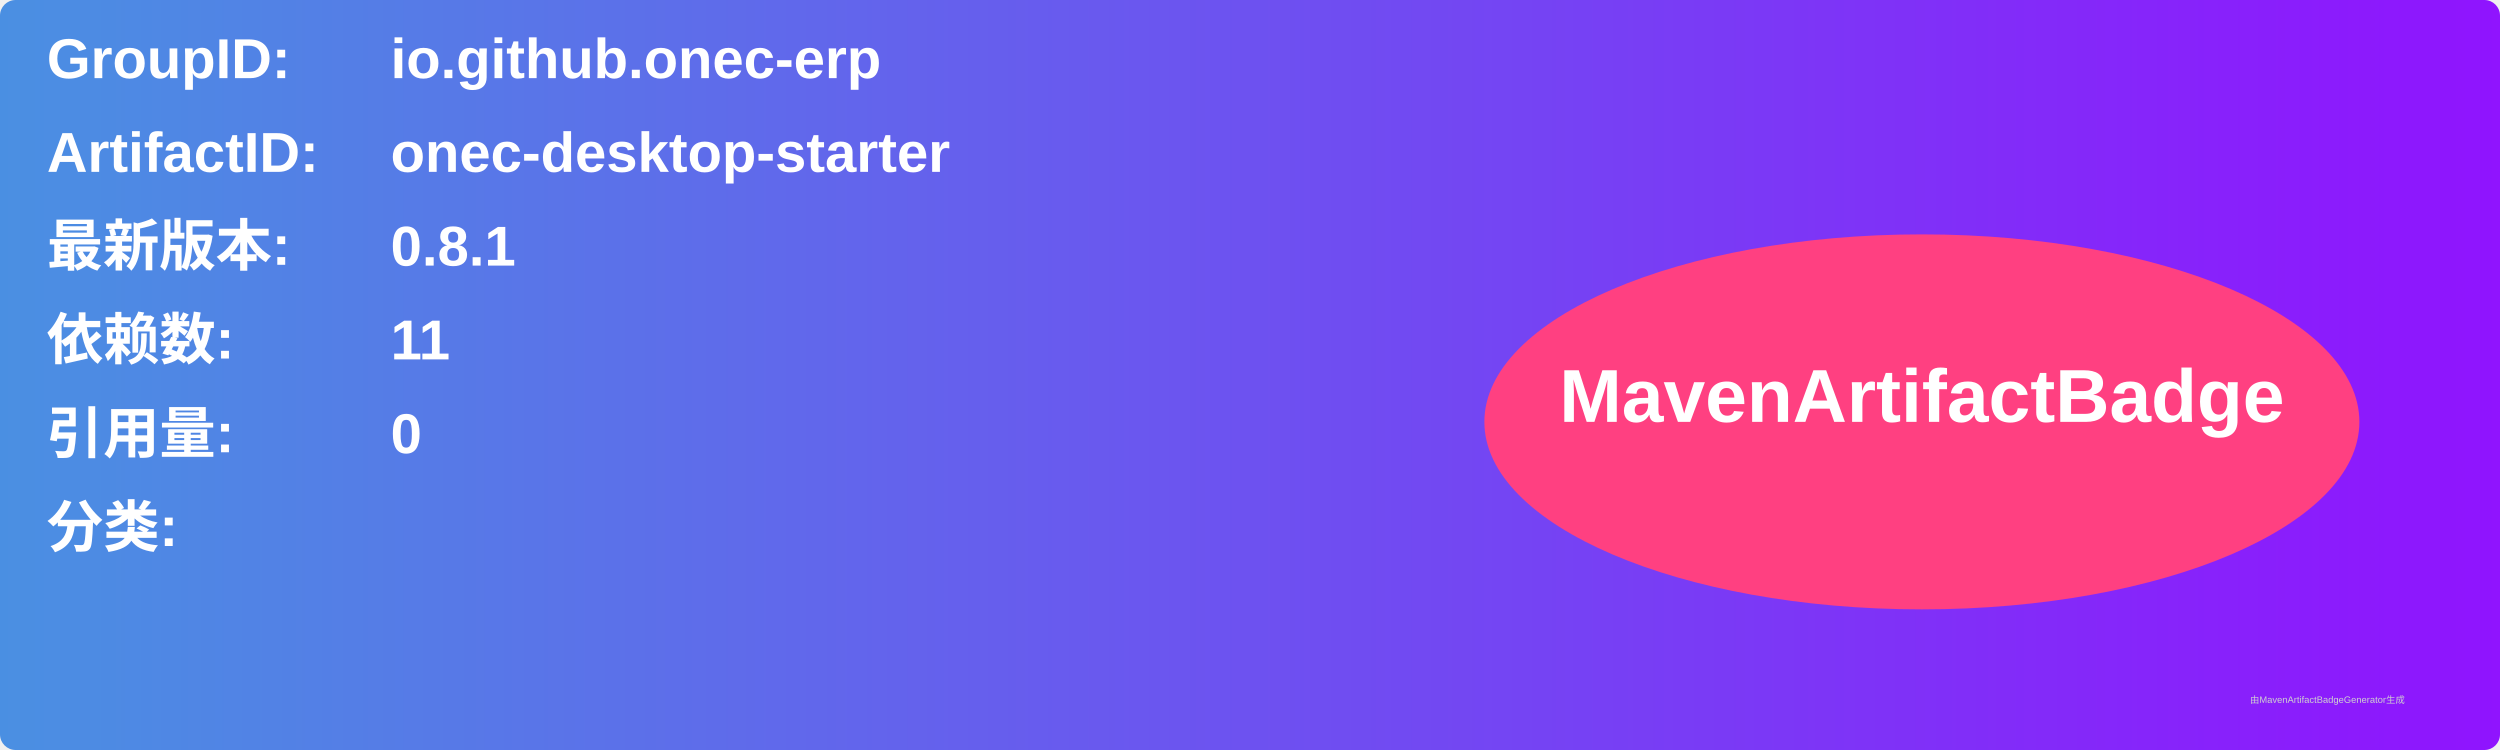
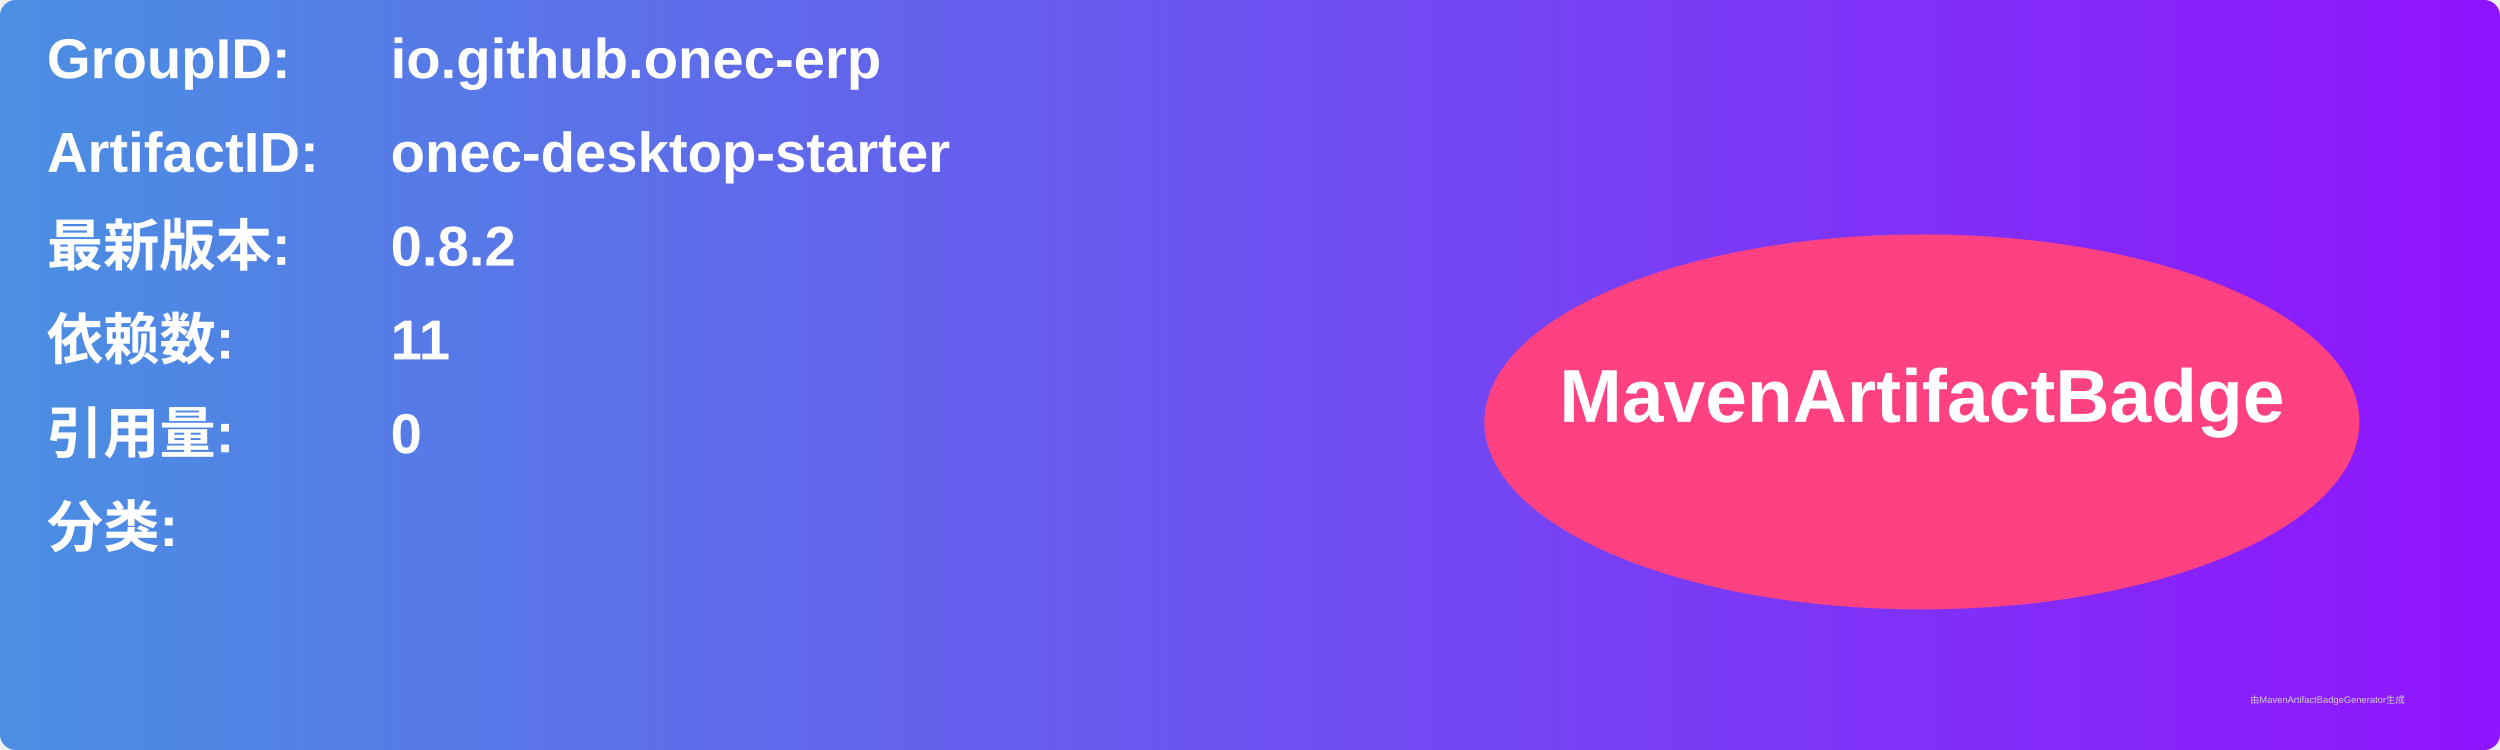
<svg xmlns="http://www.w3.org/2000/svg" width="800" height="240" viewBox="0 0 800 240">
  <linearGradient id="grad" x1="0%" y1="0%" x2="100%" y2="0%">
    <stop offset="0%" stop-color="#4a90e2" />
    <stop offset="100%" stop-color="#9013fe" />
  </linearGradient>
  <rect width="100%" height="100%" rx="5" ry="5" fill="url(#grad)" />
  <g transform="translate(15, 15)">
    <text x="0" y="10" font-family="Arial" font-size="18" fill="white" font-weight="bold" width="260">GroupID:</text>
    <text x="110" y="10" font-family="Arial" font-size="18" fill="white" font-weight="bold" width="460">io.github.onec-erp</text>
    <text x="0" y="40" font-family="Arial" font-size="18" fill="white" font-weight="bold" width="260">ArtifactID:</text>
    <text x="110" y="40" font-family="Arial" font-size="18" fill="white" font-weight="bold" width="460">onec-desktop-starter</text>
    <text x="0" y="70" font-family="Arial" font-size="18" fill="white" font-weight="bold">最新版本:</text>
    <text x="110" y="70" font-family="Arial" font-size="18" fill="white" font-weight="bold">
-       <tspan font-weight="bold">0.8.1</tspan>
+       <tspan font-weight="bold">0.8.2</tspan>
    </text>
    <text x="0" y="100" font-family="Arial" font-size="18" fill="white" font-weight="bold">依赖数: </text>
    <text x="110" y="100" font-family="Arial" font-size="18" fill="white">
      <tspan font-weight="bold">11</tspan>
    </text>
    <text x="0" y="130" font-family="Arial" font-size="18" fill="white" font-weight="bold">引用量: </text>
    <text x="110" y="130" font-family="Arial" font-size="18" fill="white">
      <tspan font-weight="bold">0</tspan>
    </text>
    <text x="0" y="160" font-family="Arial" font-size="18" fill="white" font-weight="bold">分类:</text>
    <text x="10" y="190" font-family="Arial" font-size="10" fill="white">
      <tspan font-weight="bold" />
    </text>
    <ellipse cx="600" cy="120" rx="140" ry="60" fill="#ff4081" />
    <text x="600" y="120" text-anchor="middle" font-family="Arial" font-size="24" fill="white" font-weight="bold">MavenArtifactBadge</text>
  </g>
  <text x="720" y="225" font-family="Arial" font-size="3" fill="#d0d0d0">由MavenArtifactBadgeGenerator生成</text>
</svg>
